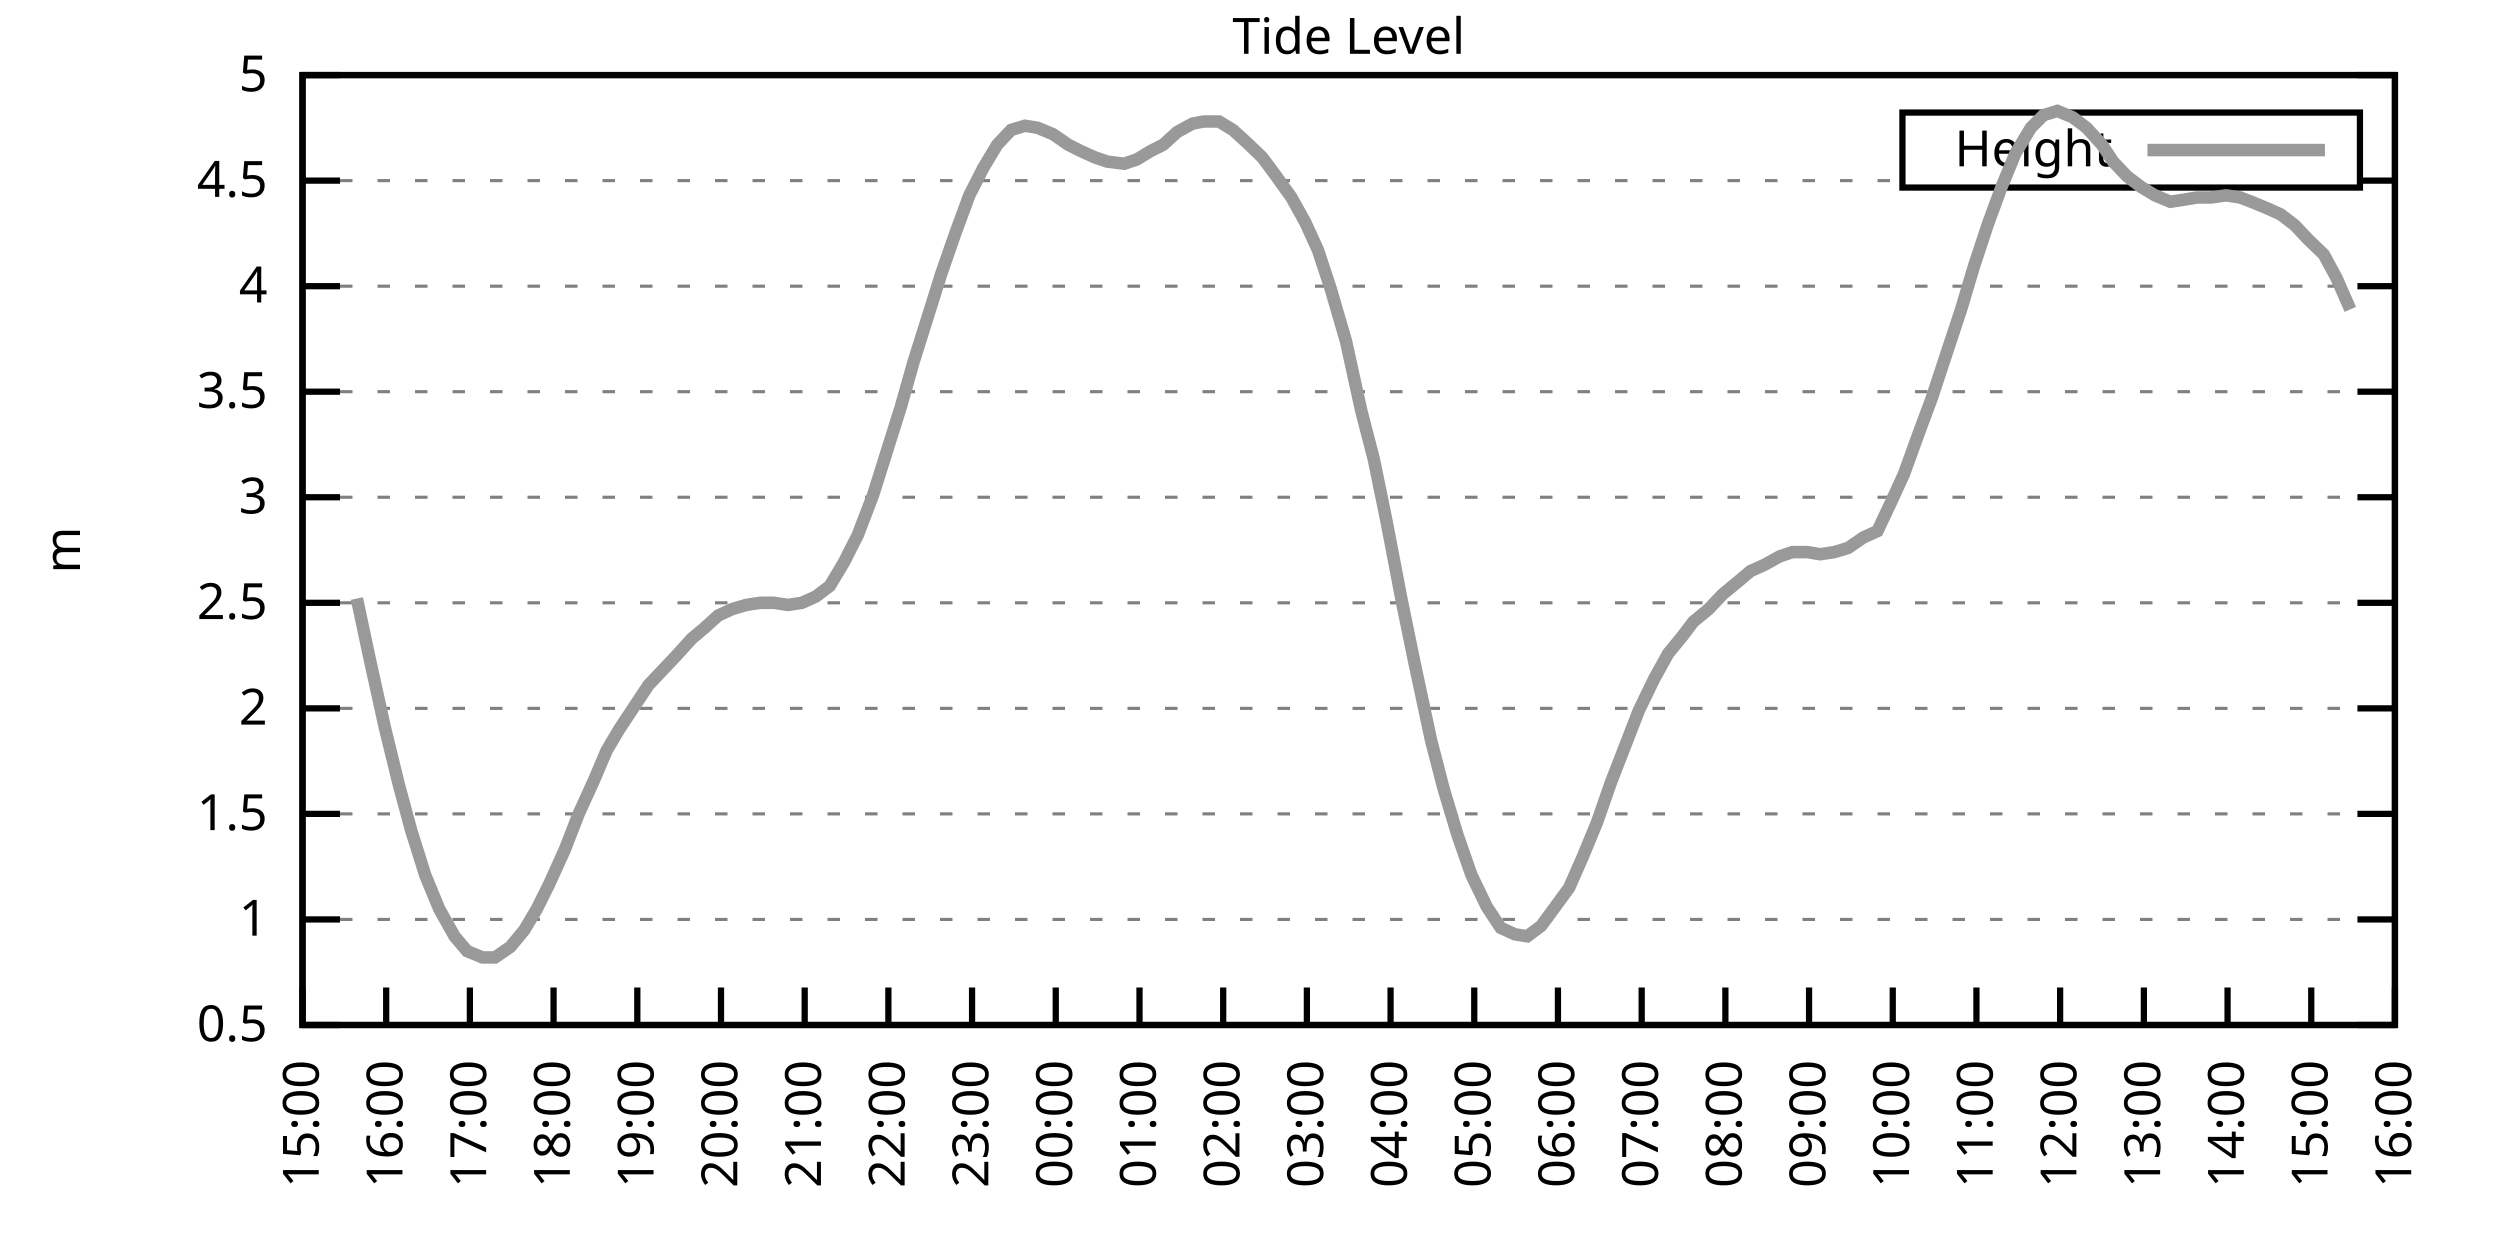
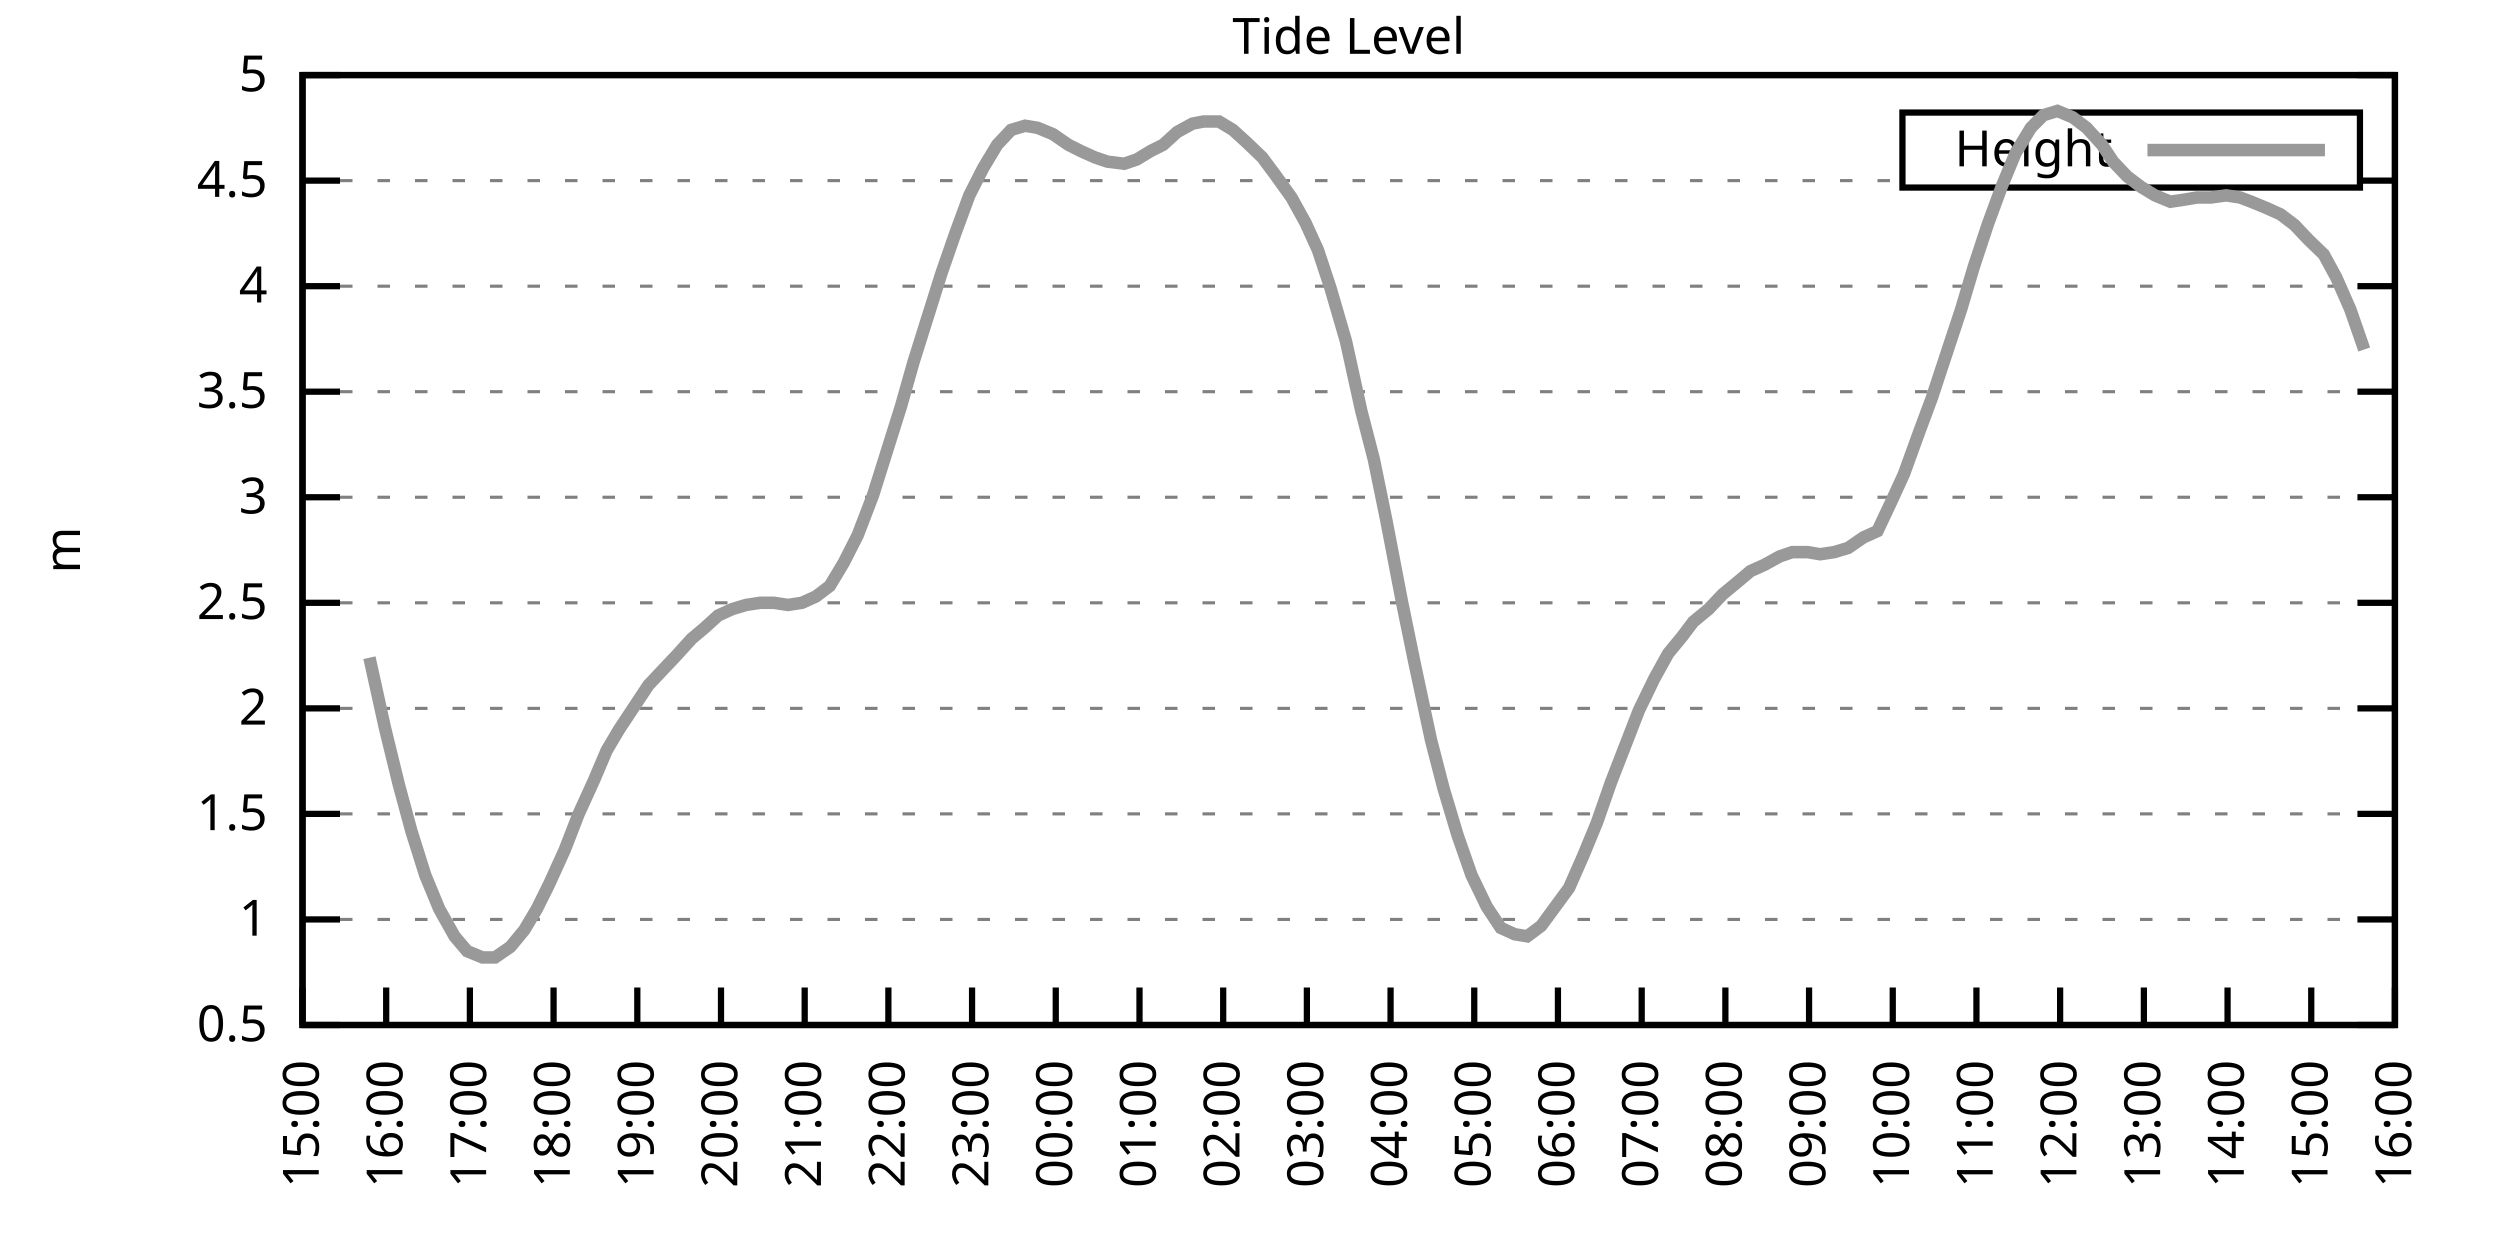
<svg xmlns="http://www.w3.org/2000/svg" xmlns:xlink="http://www.w3.org/1999/xlink" width="400" height="200" viewBox="0 0 400 200">
  <g id="gnuplot_canvas">
    <rect x="0" y="0" width="400" height="200" fill="none" />
    <defs>
      <circle id="gpDot" r="0.5" stroke-width="0.5" stroke="currentColor" />
      <path id="gpPt0" stroke-width="0.333" stroke="currentColor" d="M-1,0 h2 M0,-1 v2" />
      <path id="gpPt1" stroke-width="0.333" stroke="currentColor" d="M-1,-1 L1,1 M1,-1 L-1,1" />
      <path id="gpPt2" stroke-width="0.333" stroke="currentColor" d="M-1,0 L1,0 M0,-1 L0,1 M-1,-1 L1,1 M-1,1 L1,-1" />
      <rect id="gpPt3" stroke-width="0.333" stroke="currentColor" x="-1" y="-1" width="2" height="2" />
      <rect id="gpPt4" stroke-width="0.333" stroke="currentColor" fill="currentColor" x="-1" y="-1" width="2" height="2" />
      <circle id="gpPt5" stroke-width="0.333" stroke="currentColor" cx="0" cy="0" r="1" />
      <use xlink:href="#gpPt5" id="gpPt6" fill="currentColor" stroke="none" />
      <path id="gpPt7" stroke-width="0.333" stroke="currentColor" d="M0,-1.33 L-1.33,0.67 L1.33,0.67 z" />
      <use xlink:href="#gpPt7" id="gpPt8" fill="currentColor" stroke="none" />
      <use xlink:href="#gpPt7" id="gpPt9" stroke="currentColor" transform="rotate(180)" />
      <use xlink:href="#gpPt9" id="gpPt10" fill="currentColor" stroke="none" />
      <use xlink:href="#gpPt3" id="gpPt11" stroke="currentColor" transform="rotate(45)" />
      <use xlink:href="#gpPt11" id="gpPt12" fill="currentColor" stroke="none" />
      <path id="gpPt13" stroke-width="0.333" stroke="currentColor" d="M0,1.330 L1.265,0.411 L0.782,-1.067 L-0.782,-1.076 L-1.265,0.411 z" />
      <use xlink:href="#gpPt13" id="gpPt14" fill="currentColor" stroke="none" />
      <filter id="textbox" filterUnits="objectBoundingBox" x="0" y="0" height="1" width="1">
        <feFlood flood-color="white" flood-opacity="1" result="bgnd" />
        <feComposite in="SourceGraphic" in2="bgnd" operator="atop" />
      </filter>
      <filter id="greybox" filterUnits="objectBoundingBox" x="0" y="0" height="1" width="1">
        <feFlood flood-color="lightgrey" flood-opacity="1" result="grey" />
        <feComposite in="SourceGraphic" in2="grey" operator="atop" />
      </filter>
    </defs>
    <g fill="none" color="white" stroke="currentColor" stroke-width="1.00" stroke-linecap="butt" stroke-linejoin="miter">
</g>
    <g fill="none" color="black" stroke="currentColor" stroke-width="1.00" stroke-linecap="butt" stroke-linejoin="miter">
      <g stroke="none" shape-rendering="crispEdges">
        <polygon fill="rgb(255, 255, 255)" points="48.40,164.00 383.18,164.00 383.18,12.02 48.40,12.02 " />
      </g>
    </g>
    <g fill="none" color="black" stroke="currentColor" stroke-width="1.00" stroke-linecap="butt" stroke-linejoin="miter">
</g>
    <g fill="none" color="black" stroke="black" stroke-width="0.50" stroke-linecap="butt" stroke-linejoin="miter">
</g>
    <g fill="none" color="gray" stroke="currentColor" stroke-width="0.50" stroke-linecap="butt" stroke-linejoin="miter">
      <path stroke="gray" stroke-dasharray="2,4" class="gridline" d="M48.40,164.00 L383.19,164.00  " />
    </g>
    <g fill="none" color="gray" stroke="gray" stroke-width="1.00" stroke-linecap="butt" stroke-linejoin="miter">
</g>
    <g fill="none" color="black" stroke="currentColor" stroke-width="1.00" stroke-linecap="butt" stroke-linejoin="miter">
      <path stroke="black" d="M48.40,164.00 L54.40,164.00 M383.19,164.00 L377.19,164.00  " />
      <g transform="translate(42.80,166.60)" stroke="none" fill="black" font-family="Sans" font-size="8.00" text-anchor="end">
        <text>
          <tspan font-family="Sans"> 0.5</tspan>
        </text>
      </g>
    </g>
    <g fill="none" color="black" stroke="currentColor" stroke-width="1.00" stroke-linecap="butt" stroke-linejoin="miter">
</g>
    <g fill="none" color="black" stroke="black" stroke-width="0.50" stroke-linecap="butt" stroke-linejoin="miter">
</g>
    <g fill="none" color="gray" stroke="currentColor" stroke-width="0.50" stroke-linecap="butt" stroke-linejoin="miter">
      <path stroke="gray" stroke-dasharray="2,4" class="gridline" d="M48.40,147.11 L383.19,147.11  " />
    </g>
    <g fill="none" color="gray" stroke="gray" stroke-width="1.00" stroke-linecap="butt" stroke-linejoin="miter">
</g>
    <g fill="none" color="black" stroke="currentColor" stroke-width="1.00" stroke-linecap="butt" stroke-linejoin="miter">
      <path stroke="black" d="M48.40,147.11 L54.40,147.11 M383.19,147.11 L377.19,147.11  " />
      <g transform="translate(42.80,149.71)" stroke="none" fill="black" font-family="Sans" font-size="8.00" text-anchor="end">
        <text>
          <tspan font-family="Sans"> 1</tspan>
        </text>
      </g>
    </g>
    <g fill="none" color="black" stroke="currentColor" stroke-width="1.00" stroke-linecap="butt" stroke-linejoin="miter">
</g>
    <g fill="none" color="black" stroke="black" stroke-width="0.50" stroke-linecap="butt" stroke-linejoin="miter">
</g>
    <g fill="none" color="gray" stroke="currentColor" stroke-width="0.50" stroke-linecap="butt" stroke-linejoin="miter">
      <path stroke="gray" stroke-dasharray="2,4" class="gridline" d="M48.40,130.22 L383.19,130.22  " />
    </g>
    <g fill="none" color="gray" stroke="gray" stroke-width="1.00" stroke-linecap="butt" stroke-linejoin="miter">
</g>
    <g fill="none" color="black" stroke="currentColor" stroke-width="1.00" stroke-linecap="butt" stroke-linejoin="miter">
      <path stroke="black" d="M48.40,130.22 L54.40,130.22 M383.19,130.22 L377.19,130.22  " />
      <g transform="translate(42.80,132.82)" stroke="none" fill="black" font-family="Sans" font-size="8.00" text-anchor="end">
        <text>
          <tspan font-family="Sans"> 1.5</tspan>
        </text>
      </g>
    </g>
    <g fill="none" color="black" stroke="currentColor" stroke-width="1.00" stroke-linecap="butt" stroke-linejoin="miter">
</g>
    <g fill="none" color="black" stroke="black" stroke-width="0.50" stroke-linecap="butt" stroke-linejoin="miter">
</g>
    <g fill="none" color="gray" stroke="currentColor" stroke-width="0.50" stroke-linecap="butt" stroke-linejoin="miter">
      <path stroke="gray" stroke-dasharray="2,4" class="gridline" d="M48.40,113.34 L383.19,113.34  " />
    </g>
    <g fill="none" color="gray" stroke="gray" stroke-width="1.00" stroke-linecap="butt" stroke-linejoin="miter">
</g>
    <g fill="none" color="black" stroke="currentColor" stroke-width="1.00" stroke-linecap="butt" stroke-linejoin="miter">
      <path stroke="black" d="M48.40,113.34 L54.40,113.34 M383.19,113.34 L377.19,113.34  " />
      <g transform="translate(42.80,115.94)" stroke="none" fill="black" font-family="Sans" font-size="8.00" text-anchor="end">
        <text>
          <tspan font-family="Sans"> 2</tspan>
        </text>
      </g>
    </g>
    <g fill="none" color="black" stroke="currentColor" stroke-width="1.00" stroke-linecap="butt" stroke-linejoin="miter">
</g>
    <g fill="none" color="black" stroke="black" stroke-width="0.50" stroke-linecap="butt" stroke-linejoin="miter">
</g>
    <g fill="none" color="gray" stroke="currentColor" stroke-width="0.50" stroke-linecap="butt" stroke-linejoin="miter">
      <path stroke="gray" stroke-dasharray="2,4" class="gridline" d="M48.40,96.45 L383.19,96.45  " />
    </g>
    <g fill="none" color="gray" stroke="gray" stroke-width="1.00" stroke-linecap="butt" stroke-linejoin="miter">
</g>
    <g fill="none" color="black" stroke="currentColor" stroke-width="1.00" stroke-linecap="butt" stroke-linejoin="miter">
      <path stroke="black" d="M48.40,96.45 L54.40,96.45 M383.19,96.45 L377.19,96.45  " />
      <g transform="translate(42.80,99.05)" stroke="none" fill="black" font-family="Sans" font-size="8.00" text-anchor="end">
        <text>
          <tspan font-family="Sans"> 2.5</tspan>
        </text>
      </g>
    </g>
    <g fill="none" color="black" stroke="currentColor" stroke-width="1.00" stroke-linecap="butt" stroke-linejoin="miter">
</g>
    <g fill="none" color="black" stroke="black" stroke-width="0.50" stroke-linecap="butt" stroke-linejoin="miter">
</g>
    <g fill="none" color="gray" stroke="currentColor" stroke-width="0.50" stroke-linecap="butt" stroke-linejoin="miter">
      <path stroke="gray" stroke-dasharray="2,4" class="gridline" d="M48.40,79.56 L383.19,79.56  " />
    </g>
    <g fill="none" color="gray" stroke="gray" stroke-width="1.00" stroke-linecap="butt" stroke-linejoin="miter">
</g>
    <g fill="none" color="black" stroke="currentColor" stroke-width="1.00" stroke-linecap="butt" stroke-linejoin="miter">
      <path stroke="black" d="M48.40,79.56 L54.40,79.56 M383.19,79.56 L377.19,79.56  " />
      <g transform="translate(42.80,82.16)" stroke="none" fill="black" font-family="Sans" font-size="8.00" text-anchor="end">
        <text>
          <tspan font-family="Sans"> 3</tspan>
        </text>
      </g>
    </g>
    <g fill="none" color="black" stroke="currentColor" stroke-width="1.00" stroke-linecap="butt" stroke-linejoin="miter">
</g>
    <g fill="none" color="black" stroke="black" stroke-width="0.50" stroke-linecap="butt" stroke-linejoin="miter">
</g>
    <g fill="none" color="gray" stroke="currentColor" stroke-width="0.50" stroke-linecap="butt" stroke-linejoin="miter">
      <path stroke="gray" stroke-dasharray="2,4" class="gridline" d="M48.40,62.67 L383.19,62.67  " />
    </g>
    <g fill="none" color="gray" stroke="gray" stroke-width="1.00" stroke-linecap="butt" stroke-linejoin="miter">
</g>
    <g fill="none" color="black" stroke="currentColor" stroke-width="1.00" stroke-linecap="butt" stroke-linejoin="miter">
      <path stroke="black" d="M48.40,62.67 L54.40,62.67 M383.19,62.67 L377.19,62.67  " />
      <g transform="translate(42.80,65.27)" stroke="none" fill="black" font-family="Sans" font-size="8.00" text-anchor="end">
        <text>
          <tspan font-family="Sans"> 3.5</tspan>
        </text>
      </g>
    </g>
    <g fill="none" color="black" stroke="currentColor" stroke-width="1.00" stroke-linecap="butt" stroke-linejoin="miter">
</g>
    <g fill="none" color="black" stroke="black" stroke-width="0.50" stroke-linecap="butt" stroke-linejoin="miter">
</g>
    <g fill="none" color="gray" stroke="currentColor" stroke-width="0.50" stroke-linecap="butt" stroke-linejoin="miter">
      <path stroke="gray" stroke-dasharray="2,4" class="gridline" d="M48.40,45.79 L383.19,45.79  " />
    </g>
    <g fill="none" color="gray" stroke="gray" stroke-width="1.00" stroke-linecap="butt" stroke-linejoin="miter">
</g>
    <g fill="none" color="black" stroke="currentColor" stroke-width="1.00" stroke-linecap="butt" stroke-linejoin="miter">
      <path stroke="black" d="M48.40,45.79 L54.40,45.79 M383.19,45.79 L377.19,45.79  " />
      <g transform="translate(42.80,48.39)" stroke="none" fill="black" font-family="Sans" font-size="8.00" text-anchor="end">
        <text>
          <tspan font-family="Sans"> 4</tspan>
        </text>
      </g>
    </g>
    <g fill="none" color="black" stroke="currentColor" stroke-width="1.00" stroke-linecap="butt" stroke-linejoin="miter">
</g>
    <g fill="none" color="black" stroke="black" stroke-width="0.50" stroke-linecap="butt" stroke-linejoin="miter">
</g>
    <g fill="none" color="gray" stroke="currentColor" stroke-width="0.50" stroke-linecap="butt" stroke-linejoin="miter">
      <path stroke="gray" stroke-dasharray="2,4" class="gridline" d="M48.40,28.90 L304.39,28.90 M377.59,28.90 L383.19,28.90  " />
    </g>
    <g fill="none" color="gray" stroke="gray" stroke-width="1.00" stroke-linecap="butt" stroke-linejoin="miter">
</g>
    <g fill="none" color="black" stroke="currentColor" stroke-width="1.00" stroke-linecap="butt" stroke-linejoin="miter">
      <path stroke="black" d="M48.40,28.90 L54.40,28.90 M383.19,28.90 L377.19,28.90  " />
      <g transform="translate(42.80,31.50)" stroke="none" fill="black" font-family="Sans" font-size="8.00" text-anchor="end">
        <text>
          <tspan font-family="Sans"> 4.5</tspan>
        </text>
      </g>
    </g>
    <g fill="none" color="black" stroke="currentColor" stroke-width="1.00" stroke-linecap="butt" stroke-linejoin="miter">
</g>
    <g fill="none" color="black" stroke="black" stroke-width="0.50" stroke-linecap="butt" stroke-linejoin="miter">
</g>
    <g fill="none" color="gray" stroke="currentColor" stroke-width="0.50" stroke-linecap="butt" stroke-linejoin="miter">
      <path stroke="gray" stroke-dasharray="2,4" class="gridline" d="M48.40,12.01 L383.19,12.01  " />
    </g>
    <g fill="none" color="gray" stroke="gray" stroke-width="1.00" stroke-linecap="butt" stroke-linejoin="miter">
</g>
    <g fill="none" color="black" stroke="currentColor" stroke-width="1.00" stroke-linecap="butt" stroke-linejoin="miter">
      <path stroke="black" d="M48.40,12.01 L54.40,12.01 M383.19,12.01 L377.19,12.01  " />
      <g transform="translate(42.80,14.61)" stroke="none" fill="black" font-family="Sans" font-size="8.00" text-anchor="end">
        <text>
          <tspan font-family="Sans"> 5</tspan>
        </text>
      </g>
    </g>
    <g fill="none" color="black" stroke="currentColor" stroke-width="1.00" stroke-linecap="butt" stroke-linejoin="miter">
      <path stroke="black" d="M48.40,164.00 L48.40,158.00  " />
      <g transform="translate(51.00,169.60) rotate(270.00)" stroke="none" fill="black" font-family="Sans" font-size="8.00" text-anchor="end">
        <text>
          <tspan font-family="Sans">15:00</tspan>
        </text>
      </g>
    </g>
    <g fill="none" color="black" stroke="currentColor" stroke-width="1.00" stroke-linecap="butt" stroke-linejoin="miter">
      <path stroke="black" d="M61.79,164.00 L61.79,158.00  " />
      <g transform="translate(64.39,169.60) rotate(270.00)" stroke="none" fill="black" font-family="Sans" font-size="8.00" text-anchor="end">
        <text>
          <tspan font-family="Sans">16:00</tspan>
        </text>
      </g>
    </g>
    <g fill="none" color="black" stroke="currentColor" stroke-width="1.00" stroke-linecap="butt" stroke-linejoin="miter">
      <path stroke="black" d="M75.18,164.00 L75.18,158.00  " />
      <g transform="translate(77.78,169.60) rotate(270.00)" stroke="none" fill="black" font-family="Sans" font-size="8.00" text-anchor="end">
        <text>
          <tspan font-family="Sans">17:00</tspan>
        </text>
      </g>
    </g>
    <g fill="none" color="black" stroke="currentColor" stroke-width="1.00" stroke-linecap="butt" stroke-linejoin="miter">
      <path stroke="black" d="M88.57,164.00 L88.57,158.00  " />
      <g transform="translate(91.17,169.60) rotate(270.00)" stroke="none" fill="black" font-family="Sans" font-size="8.00" text-anchor="end">
        <text>
          <tspan font-family="Sans">18:00</tspan>
        </text>
      </g>
    </g>
    <g fill="none" color="black" stroke="currentColor" stroke-width="1.00" stroke-linecap="butt" stroke-linejoin="miter">
      <path stroke="black" d="M101.97,164.00 L101.97,158.00  " />
      <g transform="translate(104.57,169.60) rotate(270.00)" stroke="none" fill="black" font-family="Sans" font-size="8.00" text-anchor="end">
        <text>
          <tspan font-family="Sans">19:00</tspan>
        </text>
      </g>
    </g>
    <g fill="none" color="black" stroke="currentColor" stroke-width="1.00" stroke-linecap="butt" stroke-linejoin="miter">
      <path stroke="black" d="M115.36,164.00 L115.36,158.00  " />
      <g transform="translate(117.96,169.60) rotate(270.00)" stroke="none" fill="black" font-family="Sans" font-size="8.00" text-anchor="end">
        <text>
          <tspan font-family="Sans">20:00</tspan>
        </text>
      </g>
    </g>
    <g fill="none" color="black" stroke="currentColor" stroke-width="1.00" stroke-linecap="butt" stroke-linejoin="miter">
      <path stroke="black" d="M128.75,164.00 L128.75,158.00  " />
      <g transform="translate(131.35,169.60) rotate(270.00)" stroke="none" fill="black" font-family="Sans" font-size="8.00" text-anchor="end">
        <text>
          <tspan font-family="Sans">21:00</tspan>
        </text>
      </g>
    </g>
    <g fill="none" color="black" stroke="currentColor" stroke-width="1.00" stroke-linecap="butt" stroke-linejoin="miter">
      <path stroke="black" d="M142.14,164.00 L142.14,158.00  " />
      <g transform="translate(144.74,169.60) rotate(270.00)" stroke="none" fill="black" font-family="Sans" font-size="8.00" text-anchor="end">
        <text>
          <tspan font-family="Sans">22:00</tspan>
        </text>
      </g>
    </g>
    <g fill="none" color="black" stroke="currentColor" stroke-width="1.00" stroke-linecap="butt" stroke-linejoin="miter">
      <path stroke="black" d="M155.53,164.00 L155.53,158.00  " />
      <g transform="translate(158.13,169.60) rotate(270.00)" stroke="none" fill="black" font-family="Sans" font-size="8.00" text-anchor="end">
        <text>
          <tspan font-family="Sans">23:00</tspan>
        </text>
      </g>
    </g>
    <g fill="none" color="black" stroke="currentColor" stroke-width="1.00" stroke-linecap="butt" stroke-linejoin="miter">
      <path stroke="black" d="M168.92,164.00 L168.92,158.00  " />
      <g transform="translate(171.52,169.60) rotate(270.00)" stroke="none" fill="black" font-family="Sans" font-size="8.00" text-anchor="end">
        <text>
          <tspan font-family="Sans">00:00</tspan>
        </text>
      </g>
    </g>
    <g fill="none" color="black" stroke="currentColor" stroke-width="1.00" stroke-linecap="butt" stroke-linejoin="miter">
      <path stroke="black" d="M182.32,164.00 L182.32,158.00  " />
      <g transform="translate(184.92,169.60) rotate(270.00)" stroke="none" fill="black" font-family="Sans" font-size="8.00" text-anchor="end">
        <text>
          <tspan font-family="Sans">01:00</tspan>
        </text>
      </g>
    </g>
    <g fill="none" color="black" stroke="currentColor" stroke-width="1.00" stroke-linecap="butt" stroke-linejoin="miter">
      <path stroke="black" d="M195.71,164.00 L195.71,158.00  " />
      <g transform="translate(198.31,169.60) rotate(270.00)" stroke="none" fill="black" font-family="Sans" font-size="8.00" text-anchor="end">
        <text>
          <tspan font-family="Sans">02:00</tspan>
        </text>
      </g>
    </g>
    <g fill="none" color="black" stroke="currentColor" stroke-width="1.00" stroke-linecap="butt" stroke-linejoin="miter">
      <path stroke="black" d="M209.10,164.00 L209.10,158.00  " />
      <g transform="translate(211.70,169.60) rotate(270.00)" stroke="none" fill="black" font-family="Sans" font-size="8.00" text-anchor="end">
        <text>
          <tspan font-family="Sans">03:00</tspan>
        </text>
      </g>
    </g>
    <g fill="none" color="black" stroke="currentColor" stroke-width="1.00" stroke-linecap="butt" stroke-linejoin="miter">
      <path stroke="black" d="M222.49,164.00 L222.49,158.00  " />
      <g transform="translate(225.09,169.60) rotate(270.00)" stroke="none" fill="black" font-family="Sans" font-size="8.00" text-anchor="end">
        <text>
          <tspan font-family="Sans">04:00</tspan>
        </text>
      </g>
    </g>
    <g fill="none" color="black" stroke="currentColor" stroke-width="1.00" stroke-linecap="butt" stroke-linejoin="miter">
      <path stroke="black" d="M235.88,164.00 L235.88,158.00  " />
      <g transform="translate(238.48,169.60) rotate(270.00)" stroke="none" fill="black" font-family="Sans" font-size="8.00" text-anchor="end">
        <text>
          <tspan font-family="Sans">05:00</tspan>
        </text>
      </g>
    </g>
    <g fill="none" color="black" stroke="currentColor" stroke-width="1.00" stroke-linecap="butt" stroke-linejoin="miter">
      <path stroke="black" d="M249.27,164.00 L249.27,158.00  " />
      <g transform="translate(251.87,169.60) rotate(270.00)" stroke="none" fill="black" font-family="Sans" font-size="8.00" text-anchor="end">
        <text>
          <tspan font-family="Sans">06:00</tspan>
        </text>
      </g>
    </g>
    <g fill="none" color="black" stroke="currentColor" stroke-width="1.00" stroke-linecap="butt" stroke-linejoin="miter">
      <path stroke="black" d="M262.67,164.00 L262.67,158.00  " />
      <g transform="translate(265.27,169.60) rotate(270.00)" stroke="none" fill="black" font-family="Sans" font-size="8.00" text-anchor="end">
        <text>
          <tspan font-family="Sans">07:00</tspan>
        </text>
      </g>
    </g>
    <g fill="none" color="black" stroke="currentColor" stroke-width="1.00" stroke-linecap="butt" stroke-linejoin="miter">
      <path stroke="black" d="M276.06,164.00 L276.06,158.00  " />
      <g transform="translate(278.66,169.60) rotate(270.00)" stroke="none" fill="black" font-family="Sans" font-size="8.00" text-anchor="end">
        <text>
          <tspan font-family="Sans">08:00</tspan>
        </text>
      </g>
    </g>
    <g fill="none" color="black" stroke="currentColor" stroke-width="1.00" stroke-linecap="butt" stroke-linejoin="miter">
      <path stroke="black" d="M289.45,164.00 L289.45,158.00  " />
      <g transform="translate(292.05,169.60) rotate(270.00)" stroke="none" fill="black" font-family="Sans" font-size="8.00" text-anchor="end">
        <text>
          <tspan font-family="Sans">09:00</tspan>
        </text>
      </g>
    </g>
    <g fill="none" color="black" stroke="currentColor" stroke-width="1.00" stroke-linecap="butt" stroke-linejoin="miter">
      <path stroke="black" d="M302.84,164.00 L302.84,158.00  " />
      <g transform="translate(305.44,169.60) rotate(270.00)" stroke="none" fill="black" font-family="Sans" font-size="8.00" text-anchor="end">
        <text>
          <tspan font-family="Sans">10:00</tspan>
        </text>
      </g>
    </g>
    <g fill="none" color="black" stroke="currentColor" stroke-width="1.00" stroke-linecap="butt" stroke-linejoin="miter">
      <path stroke="black" d="M316.23,164.00 L316.23,158.00  " />
      <g transform="translate(318.83,169.60) rotate(270.00)" stroke="none" fill="black" font-family="Sans" font-size="8.00" text-anchor="end">
        <text>
          <tspan font-family="Sans">11:00</tspan>
        </text>
      </g>
    </g>
    <g fill="none" color="black" stroke="currentColor" stroke-width="1.00" stroke-linecap="butt" stroke-linejoin="miter">
      <path stroke="black" d="M329.62,164.00 L329.62,158.00  " />
      <g transform="translate(332.22,169.60) rotate(270.00)" stroke="none" fill="black" font-family="Sans" font-size="8.00" text-anchor="end">
        <text>
          <tspan font-family="Sans">12:00</tspan>
        </text>
      </g>
    </g>
    <g fill="none" color="black" stroke="currentColor" stroke-width="1.00" stroke-linecap="butt" stroke-linejoin="miter">
      <path stroke="black" d="M343.02,164.00 L343.02,158.00  " />
      <g transform="translate(345.62,169.60) rotate(270.00)" stroke="none" fill="black" font-family="Sans" font-size="8.00" text-anchor="end">
        <text>
          <tspan font-family="Sans">13:00</tspan>
        </text>
      </g>
    </g>
    <g fill="none" color="black" stroke="currentColor" stroke-width="1.00" stroke-linecap="butt" stroke-linejoin="miter">
      <path stroke="black" d="M356.41,164.00 L356.41,158.00  " />
      <g transform="translate(359.01,169.60) rotate(270.00)" stroke="none" fill="black" font-family="Sans" font-size="8.00" text-anchor="end">
        <text>
          <tspan font-family="Sans">14:00</tspan>
        </text>
      </g>
    </g>
    <g fill="none" color="black" stroke="currentColor" stroke-width="1.00" stroke-linecap="butt" stroke-linejoin="miter">
      <path stroke="black" d="M369.80,164.00 L369.80,158.00  " />
      <g transform="translate(372.40,169.60) rotate(270.00)" stroke="none" fill="black" font-family="Sans" font-size="8.00" text-anchor="end">
        <text>
          <tspan font-family="Sans">15:00</tspan>
        </text>
      </g>
    </g>
    <g fill="none" color="black" stroke="currentColor" stroke-width="1.00" stroke-linecap="butt" stroke-linejoin="miter">
      <path stroke="black" d="M383.19,164.00 L383.19,158.00  " />
      <g transform="translate(385.79,169.60) rotate(270.00)" stroke="none" fill="black" font-family="Sans" font-size="8.00" text-anchor="end">
        <text>
          <tspan font-family="Sans">16:00</tspan>
        </text>
      </g>
    </g>
    <g fill="none" color="black" stroke="currentColor" stroke-width="1.00" stroke-linecap="butt" stroke-linejoin="miter">
</g>
    <g fill="none" color="black" stroke="currentColor" stroke-width="1.00" stroke-linecap="butt" stroke-linejoin="miter">
      <path stroke="black" d="M48.40,12.01 L48.40,164.00 L383.19,164.00 L383.19,12.01 L48.40,12.01 Z  " />
    </g>
    <g fill="none" color="black" stroke="currentColor" stroke-width="1.00" stroke-linecap="butt" stroke-linejoin="miter">
</g>
    <g fill="none" color="black" stroke="currentColor" stroke-width="1.00" stroke-linecap="butt" stroke-linejoin="miter">
      <path stroke="black" d="M304.39,30.01 L304.39,18.01 L377.59,18.01 L377.59,30.01 L304.39,30.01 Z  " />
    </g>
    <g id="Tide_level_plot_1">
      <g fill="none" color="white" stroke="black" stroke-width="2.00" stroke-linecap="butt" stroke-linejoin="miter">
</g>
      <g fill="none" color="black" stroke="currentColor" stroke-width="2.00" stroke-linecap="butt" stroke-linejoin="miter">
        <g transform="translate(337.99,26.61)" stroke="none" fill="black" font-family="Sans" font-size="8.00" text-anchor="end">
          <text>
            <tspan font-family="Sans">Height</tspan>
          </text>
        </g>
      </g>
      <g fill="none" color="black" stroke="currentColor" stroke-width="2.00" stroke-linecap="butt" stroke-linejoin="miter">
-         <path stroke="rgb(153, 153, 153)" d="M343.59,24.01 L371.99,24.01 M57.10,95.77 L59.11,105.23 L61.57,116.38 L63.80,125.50 L65.81,132.93 L68.04,140.02   L70.27,145.42 L72.73,149.81 L74.74,152.18 L77.19,153.19 L79.20,153.19 L81.66,151.50 L83.89,148.80 L85.90,145.42   L87.91,141.37 L90.36,135.97 L92.59,130.22 L95.05,124.82 L97.06,120.09 L99.06,116.71 L101.74,112.66 L103.75,109.62   L105.98,107.26 L108.22,104.89 L110.67,102.19 L112.68,100.50 L114.91,98.48 L117.14,97.46 L119.38,96.79 L121.61,96.45   L123.84,96.45 L126.07,96.79 L128.30,96.45 L130.54,95.44 L132.77,93.75 L135.00,90.03 L137.23,85.64 L139.69,79.22   L141.92,72.13 L144.15,65.04 L146.16,57.94 L148.39,50.85 L150.62,43.76 L152.85,37.34 L155.09,31.26 L157.32,26.87   L159.55,23.16 L161.78,20.79 L164.01,20.12 L166.02,20.45 L168.48,21.47 L170.93,23.16 L172.94,24.17 L175.17,25.18   L177.18,25.86 L179.86,26.20 L181.87,25.52 L184.10,24.17 L186.11,23.16 L188.34,21.13 L190.80,19.78 L192.58,19.44   L195.04,19.44 L197.27,20.79 L199.50,22.82 L201.96,25.18 L203.97,27.88 L206.64,31.60 L208.88,35.65 L210.88,40.04   L212.89,46.12 L215.35,54.57 L217.80,65.71 L219.81,73.48 L221.82,83.28 L224.28,96.11 L226.29,105.91 L228.96,118.40   L230.97,126.17 L233.20,133.60 L235.44,140.02 L237.89,145.09 L240.12,148.46 L242.36,149.48 L244.36,149.81 L246.60,148.13   L248.83,145.09 L251.06,142.05 L253.29,136.98 L255.52,131.58 L257.76,125.16 L259.99,119.42 L262.22,113.67 L264.67,108.61   L266.91,104.56 L269.14,101.85 L270.92,99.49 L273.38,97.46 L275.61,95.10 L278.07,93.07 L280.07,91.38 L282.31,90.37   L284.76,89.02 L286.77,88.34 L289.23,88.34 L291.23,88.68 L293.47,88.34 L295.70,87.67 L298.15,85.98 L300.39,84.97   L302.62,80.24 L304.63,75.85 L307.08,69.09 L309.09,63.69 L311.54,56.26 L313.78,49.50 L315.79,42.75 L318.02,35.99   L320.25,29.91 L322.48,24.51 L324.94,20.45 L326.95,18.43 L329.18,17.75 L331.63,18.77 L333.86,20.45 L336.32,23.16   L338.10,25.86 L340.34,28.22 L342.57,29.91 L344.80,31.26 L347.26,32.28 L349.49,31.94 L351.50,31.60 L353.73,31.60   L356.18,31.26 L358.42,31.60 L360.20,32.28 L362.66,33.29 L364.89,34.30 L367.12,35.99 L369.35,38.35 L371.81,40.72   L373.82,44.43 L376.05,49.50  " />
+         <path stroke="rgb(153, 153, 153)" d="M343.59,24.01 L371.99,24.01 M59.11,105.23 L61.57,116.38 L63.80,125.50 L65.81,132.93 L68.04,140.02 L70.27,145.42   L72.73,149.81 L74.74,152.18 L77.19,153.19 L79.20,153.19 L81.66,151.50 L83.89,148.80 L85.90,145.42 L87.91,141.37   L90.36,135.97 L92.59,130.22 L95.05,124.82 L97.06,120.09 L99.06,116.71 L101.74,112.66 L103.75,109.62 L105.98,107.26   L108.22,104.89 L110.67,102.19 L112.68,100.50 L114.91,98.48 L117.14,97.46 L119.38,96.79 L121.61,96.45 L123.84,96.45   L126.07,96.79 L128.30,96.45 L130.54,95.44 L132.77,93.75 L135.00,90.03 L137.23,85.64 L139.69,79.22 L141.92,72.13   L144.15,65.04 L146.16,57.94 L148.39,50.85 L150.62,43.76 L152.85,37.34 L155.09,31.26 L157.32,26.87 L159.55,23.16   L161.78,20.79 L164.01,20.12 L166.02,20.45 L168.48,21.47 L170.93,23.16 L172.94,24.17 L175.17,25.18 L177.18,25.86   L179.86,26.20 L181.87,25.52 L184.10,24.17 L186.11,23.16 L188.34,21.13 L190.80,19.78 L192.58,19.44 L195.04,19.44   L197.27,20.79 L199.50,22.82 L201.96,25.18 L203.97,27.88 L206.64,31.60 L208.88,35.65 L210.88,40.04 L212.89,46.12   L215.35,54.57 L217.80,65.71 L219.81,73.48 L221.82,83.28 L224.28,96.11 L226.29,105.91 L228.96,118.40 L230.97,126.17   L233.20,133.60 L235.44,140.02 L237.89,145.09 L240.12,148.46 L242.36,149.48 L244.36,149.81 L246.60,148.13 L248.83,145.09   L251.06,142.05 L253.29,136.98 L255.52,131.58 L257.76,125.16 L259.99,119.42 L262.22,113.67 L264.67,108.61 L266.91,104.56   L269.14,101.85 L270.92,99.49 L273.38,97.46 L275.61,95.10 L278.07,93.07 L280.07,91.38 L282.31,90.37 L284.76,89.02   L286.77,88.34 L289.23,88.34 L291.23,88.68 L293.47,88.34 L295.70,87.67 L298.15,85.98 L300.39,84.97 L302.62,80.24   L304.63,75.85 L307.08,69.09 L309.09,63.69 L311.54,56.26 L313.78,49.50 L315.79,42.75 L318.02,35.99 L320.25,29.91   L322.48,24.51 L324.94,20.45 L326.95,18.43 L329.18,17.75 L331.63,18.77 L333.86,20.45 L336.32,23.16 L338.10,25.86   L340.34,28.22 L342.57,29.91 L344.80,31.26 L347.26,32.28 L349.49,31.94 L351.50,31.60 L353.73,31.60 L356.18,31.26   L358.42,31.60 L360.20,32.28 L362.66,33.29 L364.89,34.30 L367.12,35.99 L369.35,38.35 L371.81,40.72 L373.82,44.43   L376.05,49.50 L378.28,55.92  " />
      </g>
    </g>
    <g fill="none" color="black" stroke="currentColor" stroke-width="2.00" stroke-linecap="butt" stroke-linejoin="miter">
</g>
    <g fill="none" color="black" stroke="black" stroke-width="1.00" stroke-linecap="butt" stroke-linejoin="miter">
</g>
    <g fill="none" color="black" stroke="currentColor" stroke-width="1.00" stroke-linecap="butt" stroke-linejoin="miter">
      <path stroke="black" d="M48.40,12.01 L48.40,164.00 L383.19,164.00 L383.19,12.01 L48.40,12.01 Z  " />
      <g transform="translate(12.80,88.01) rotate(270.00)" stroke="none" fill="black" font-family="Sans" font-size="8.00" text-anchor="middle">
        <text>
          <tspan font-family="Sans">m</tspan>
        </text>
      </g>
    </g>
    <g fill="none" color="black" stroke="currentColor" stroke-width="1.00" stroke-linecap="butt" stroke-linejoin="miter">
</g>
    <g fill="none" color="black" stroke="currentColor" stroke-width="1.00" stroke-linecap="butt" stroke-linejoin="miter">
      <g transform="translate(215.79,8.61)" stroke="none" fill="black" font-family="Sans" font-size="8.00" text-anchor="middle">
        <text>
          <tspan font-family="Sans">Tide Level</tspan>
        </text>
      </g>
    </g>
    <g fill="none" color="black" stroke="currentColor" stroke-width="1.00" stroke-linecap="butt" stroke-linejoin="miter">
</g>
  </g>
</svg>
